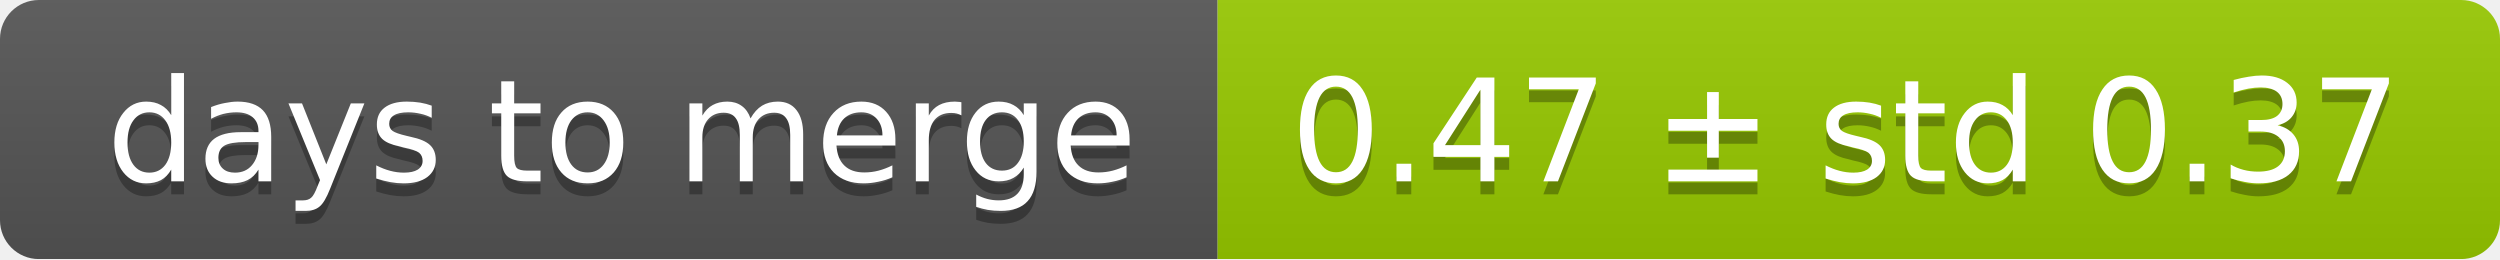
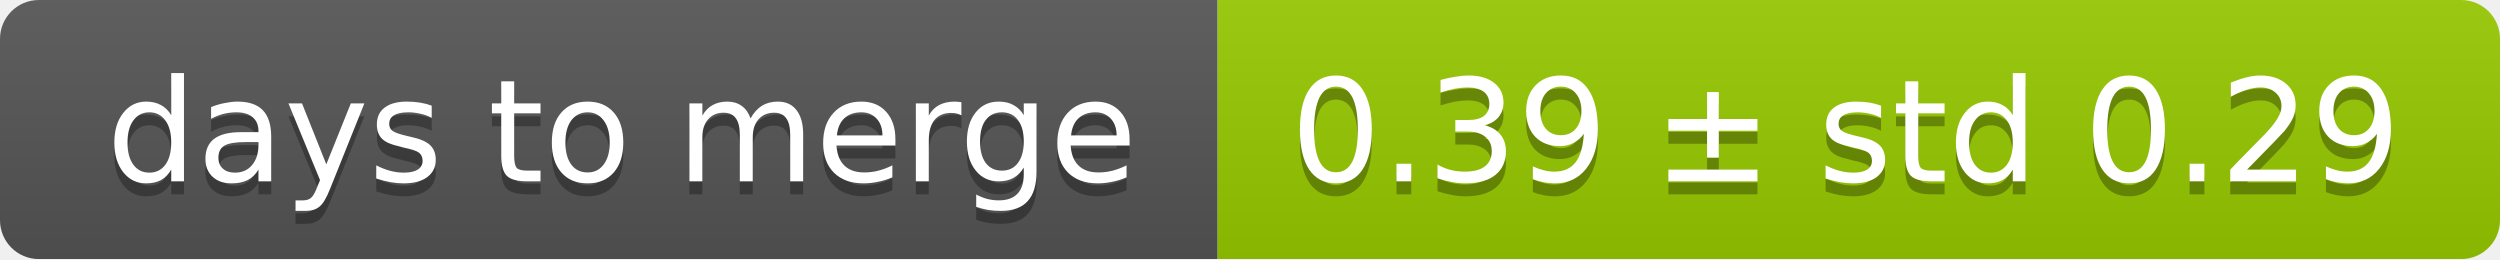
<svg xmlns="http://www.w3.org/2000/svg" width="193" height="20">
  <linearGradient id="smooth" x2="0" y2="100%">
    <stop offset="0" stop-color="#bbb" stop-opacity=".1" />
    <stop offset="1" stop-opacity=".1" />
  </linearGradient>
  <mask id="round">
    <rect width="193" height="20" rx="3" fill="#fff" />
  </mask>
  <g mask="url(#round)">
    <rect width="94" height="20" fill="#555" />
    <rect x="94" width="99" height="20" fill="#97ca00" />
    <rect width="193" height="20" fill="url(#smooth)" />
  </g>
  <g fill="#fff" text-anchor="middle" font-family="DejaVu Sans,Verdana,Geneva,sans-serif" font-size="11">
    <text x="48" y="15" fill="#010101" fill-opacity=".3">days to merge</text>
    <text x="48" y="14">days to merge</text>
-     <text x="142.5" y="15" fill="#010101" fill-opacity=".3">0.47 ± std 0.37</text>
-     <text x="142.5" y="14">0.47 ± std 0.37</text>
+     <text x="142.5" y="15" fill="#010101" fill-opacity=".3">0.39 ± std 0.29</text>
+     <text x="142.5" y="14">0.39 ± std 0.29</text>
  </g>
</svg>
